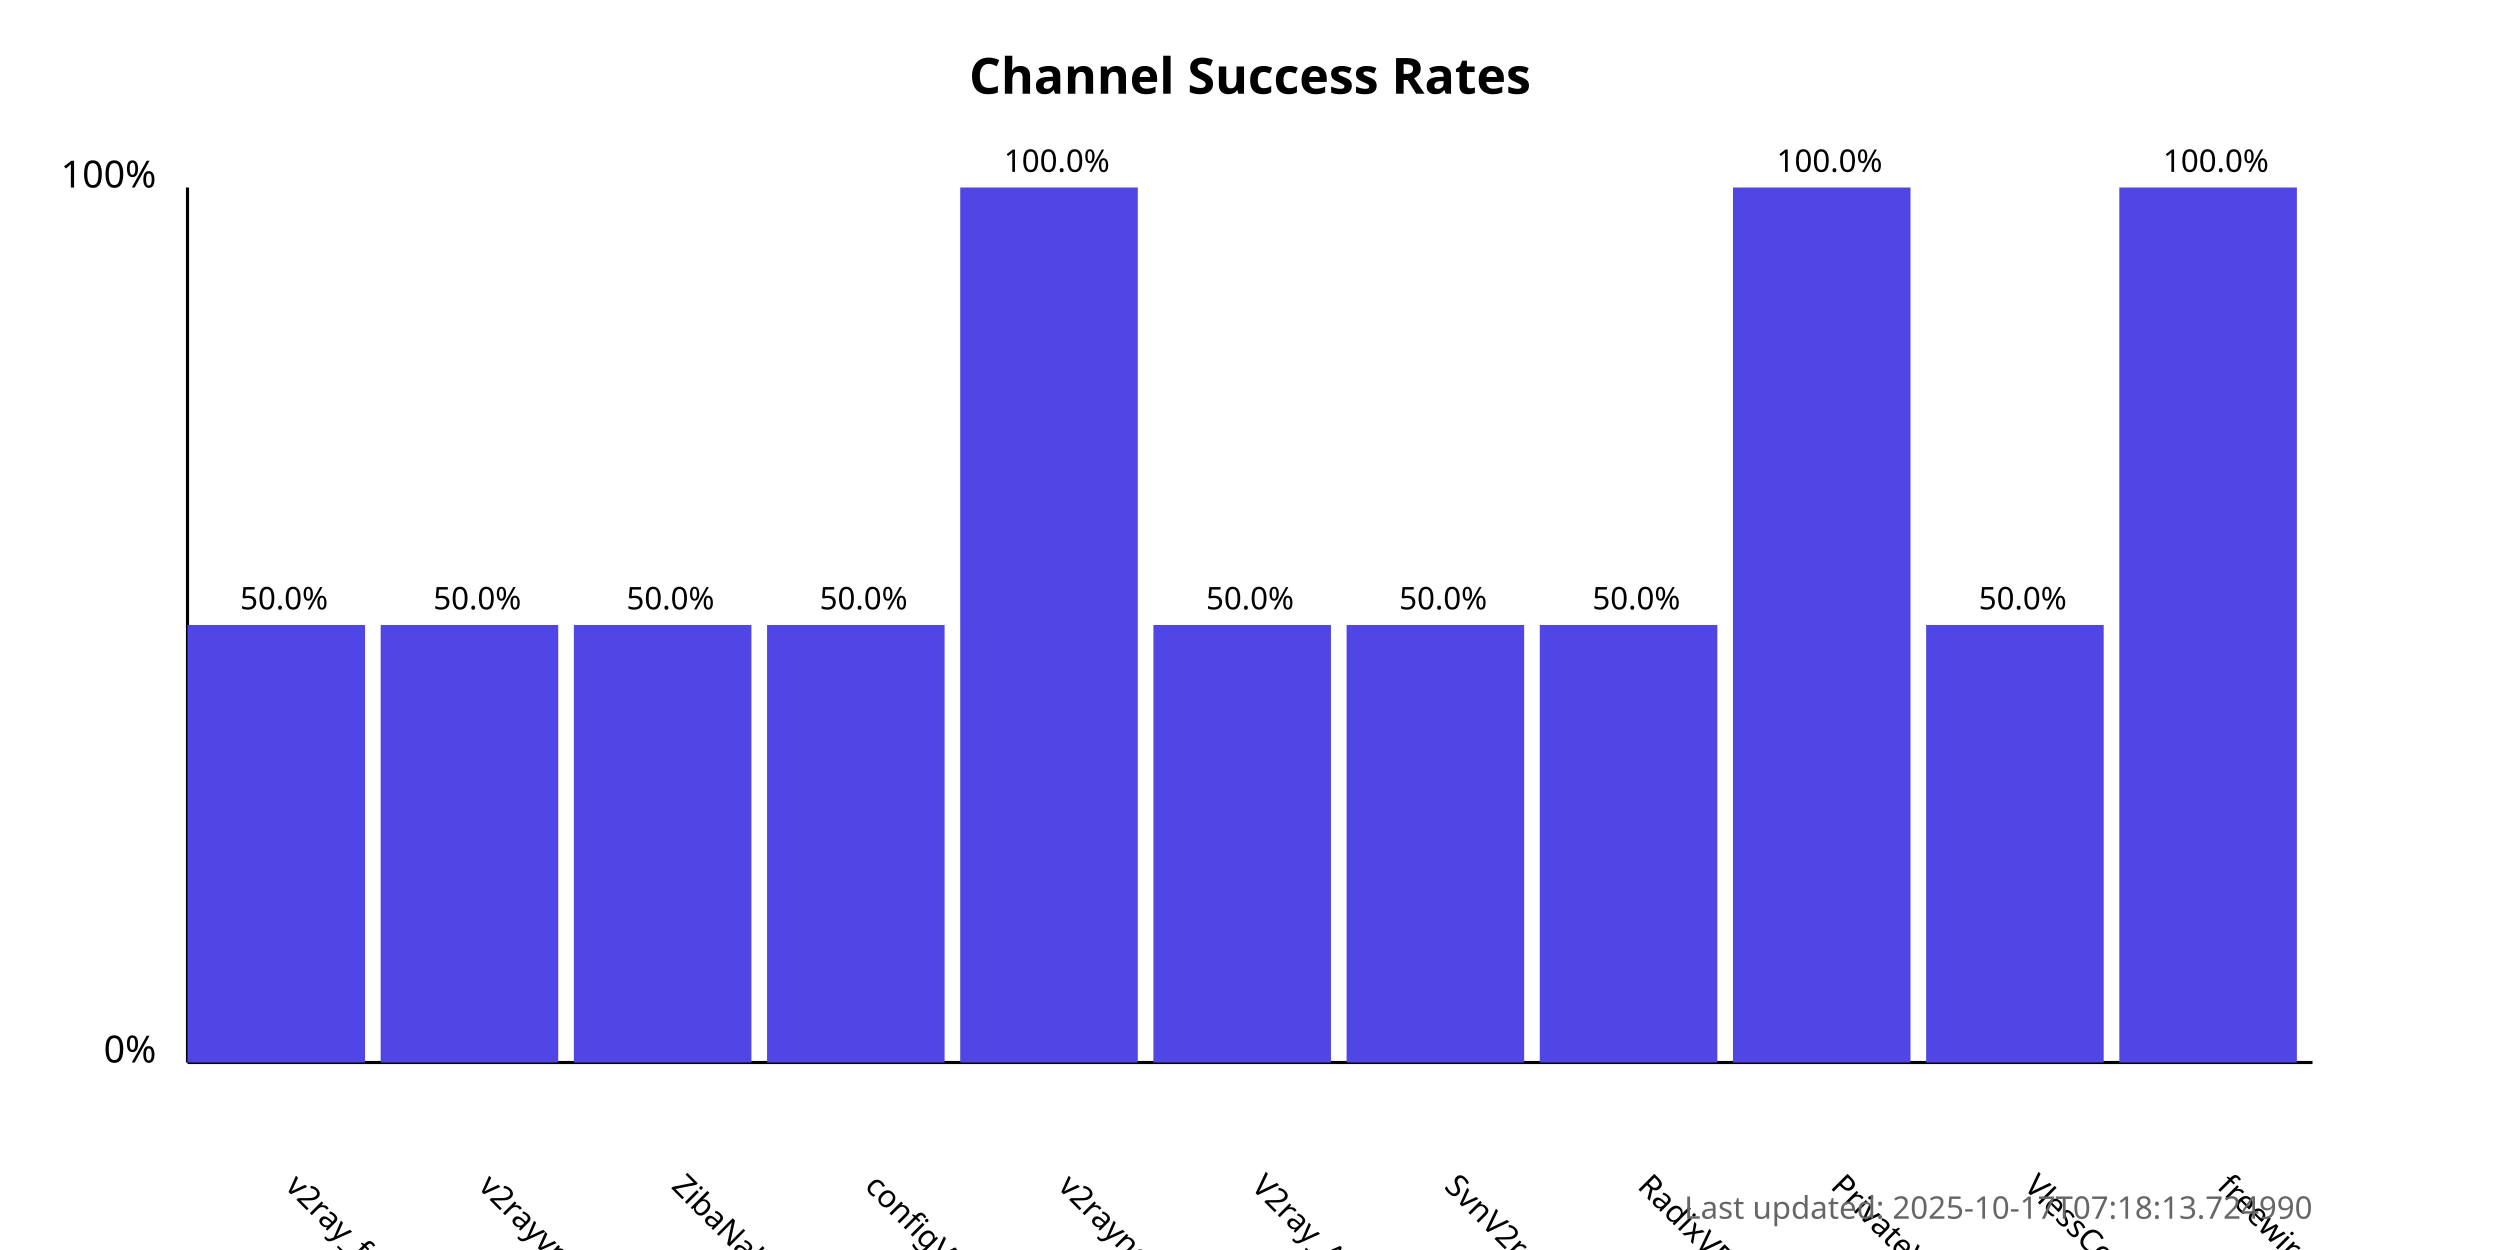
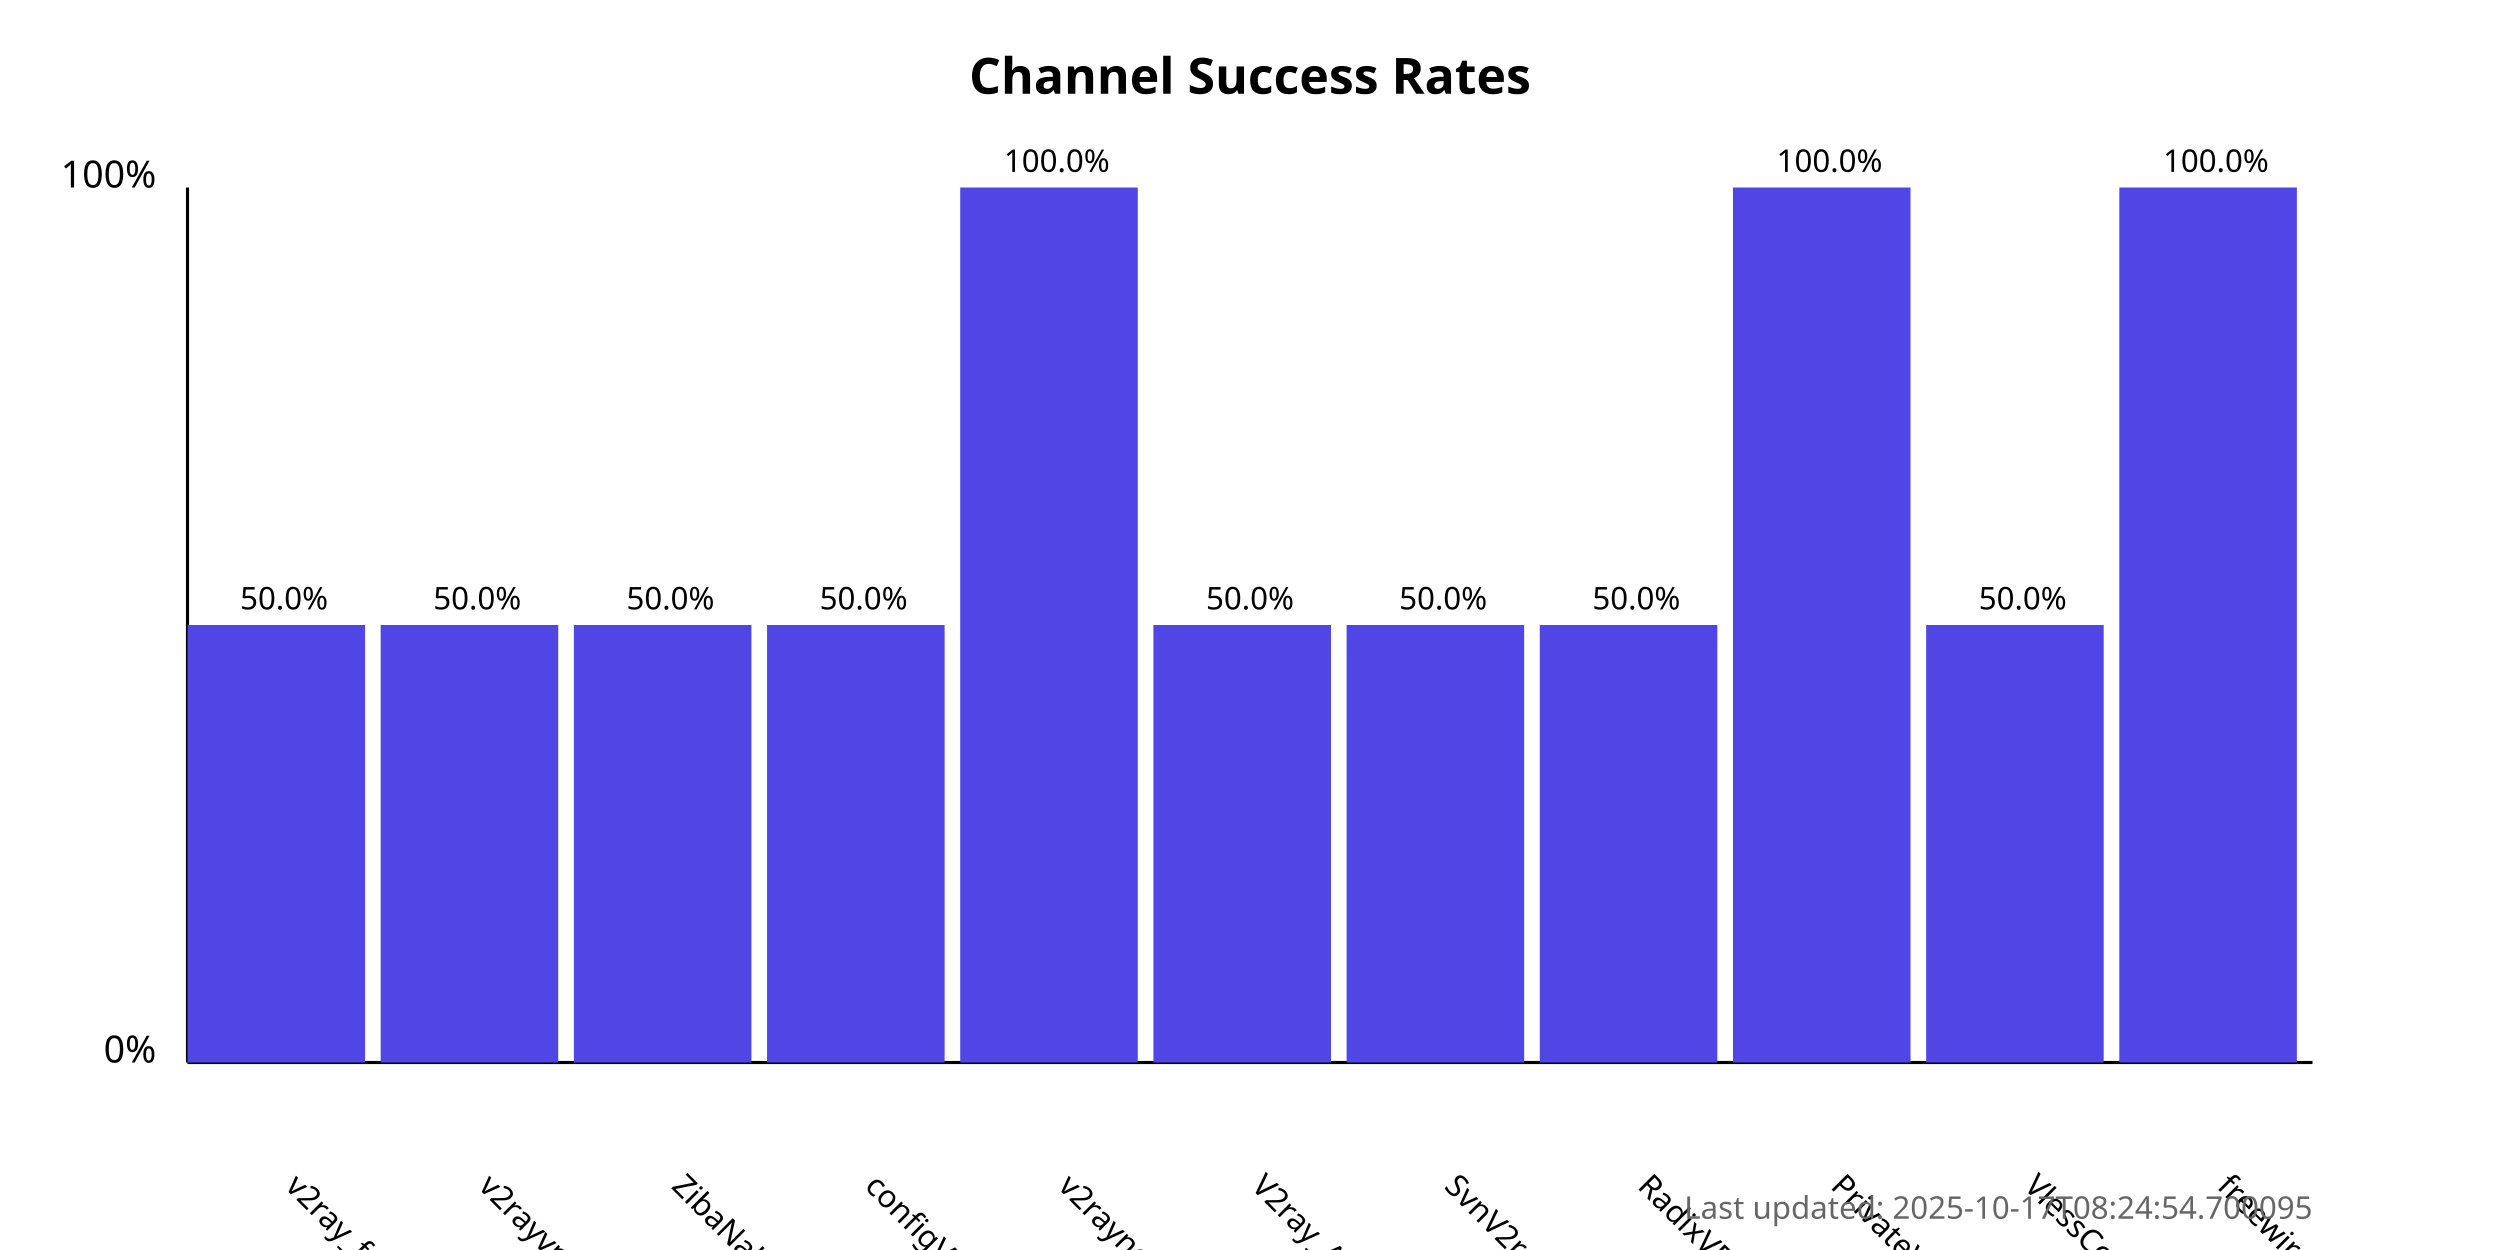
<svg xmlns="http://www.w3.org/2000/svg" width="800" height="400">
  <style>
            .chart-title { font: bold 16px sans-serif; }
            .axis-label { font: 12px sans-serif; }
            .tick-label { font: 10px sans-serif; }
            .bar { fill: #4f46e5; }
            .bar:hover { fill: #6366f1; }
            .timestamp { font: 10px sans-serif; fill: #666; }
        </style>
  <text x="400.0" y="30" text-anchor="middle" class="chart-title">
            Channel Success Rates
        </text>
  <line x1="60" y1="340" x2="60" y2="60" stroke="black" stroke-width="1" />
  <line x1="60" y1="340" x2="740" y2="340" stroke="black" stroke-width="1" />
  <text x="50" y="340" text-anchor="end" class="axis-label">0%</text>
  <text x="50" y="60" text-anchor="end" class="axis-label">100%</text>
  <g>
    <rect x="60" y="200.0" width="56.818" height="140.0" class="bar" />
    <text x="90.909" y="380" transform="rotate(45, 90.90909, 380)" text-anchor="start" class="tick-label">
                v2ray_free_conf
            </text>
    <text x="90.909" y="195.0" text-anchor="middle" class="tick-label">
                50.0%
            </text>
  </g>
  <g>
    <rect x="121.818" y="200.0" width="56.818" height="140.0" class="bar" />
    <text x="152.727" y="380" transform="rotate(45, 152.7273, 380)" text-anchor="start" class="tick-label">
                v2rayvpno
            </text>
    <text x="152.727" y="195.0" text-anchor="middle" class="tick-label">
                50.0%
            </text>
  </g>
  <g>
    <rect x="183.636" y="200.0" width="56.818" height="140.0" class="bar" />
    <text x="214.545" y="380" transform="rotate(45, 214.5455, 380)" text-anchor="start" class="tick-label">
                ZibaNabz
            </text>
    <text x="214.545" y="195.0" text-anchor="middle" class="tick-label">
                50.0%
            </text>
  </g>
  <g>
    <rect x="245.455" y="200.0" width="56.818" height="140.0" class="bar" />
    <text x="276.364" y="380" transform="rotate(45, 276.3636, 380)" text-anchor="start" class="tick-label">
                configV2rayForFree
            </text>
    <text x="276.364" y="195.0" text-anchor="middle" class="tick-label">
                50.0%
            </text>
  </g>
  <g>
    <rect x="307.273" y="60.0" width="56.818" height="280.0" class="bar" />
    <text x="338.182" y="380" transform="rotate(45, 338.1818, 380)" text-anchor="start" class="tick-label">
                v2rayngvpn
            </text>
    <text x="338.182" y="55.0" text-anchor="middle" class="tick-label">
                100.0%
            </text>
  </g>
  <g>
    <rect x="369.091" y="200.0" width="56.818" height="140.0" class="bar" />
    <text x="400.0" y="380" transform="rotate(45, 400.0, 380)" text-anchor="start" class="tick-label">
                V2ray_Alpha
            </text>
    <text x="400.0" y="195.0" text-anchor="middle" class="tick-label">
                50.0%
            </text>
  </g>
  <g>
    <rect x="430.909" y="200.0" width="56.818" height="140.0" class="bar" />
    <text x="461.818" y="380" transform="rotate(45, 461.8182, 380)" text-anchor="start" class="tick-label">
                SvnV2ray
            </text>
    <text x="461.818" y="195.0" text-anchor="middle" class="tick-label">
                50.0%
            </text>
  </g>
  <g>
    <rect x="492.727" y="200.0" width="56.818" height="140.0" class="bar" />
    <text x="523.636" y="380" transform="rotate(45, 523.6364, 380)" text-anchor="start" class="tick-label">
                RadixVPN
            </text>
    <text x="523.636" y="195.0" text-anchor="middle" class="tick-label">
                50.0%
            </text>
  </g>
  <g>
    <rect x="554.545" y="60.0" width="56.818" height="280.0" class="bar" />
    <text x="585.455" y="380" transform="rotate(45, 585.4545, 380)" text-anchor="start" class="tick-label">
                PrivateVPNs
            </text>
    <text x="585.455" y="55.0" text-anchor="middle" class="tick-label">
                100.0%
            </text>
  </g>
  <g>
    <rect x="616.364" y="200.0" width="56.818" height="140.0" class="bar" />
    <text x="647.273" y="380" transform="rotate(45, 647.2727, 380)" text-anchor="start" class="tick-label">
                VlessConfig
            </text>
    <text x="647.273" y="195.0" text-anchor="middle" class="tick-label">
                50.0%
            </text>
  </g>
  <g>
    <rect x="678.182" y="60.0" width="56.818" height="280.0" class="bar" />
    <text x="709.091" y="380" transform="rotate(45, 709.0909, 380)" text-anchor="start" class="tick-label">
                freewireguard
            </text>
    <text x="709.091" y="55.0" text-anchor="middle" class="tick-label">
                100.0%
            </text>
  </g>
  <text x="740" y="390" text-anchor="end" class="timestamp">
-             Last updated: 2025-10-17T07:18:13.724990
+             Last updated: 2025-10-17T08:24:54.700095
        </text>
</svg>
